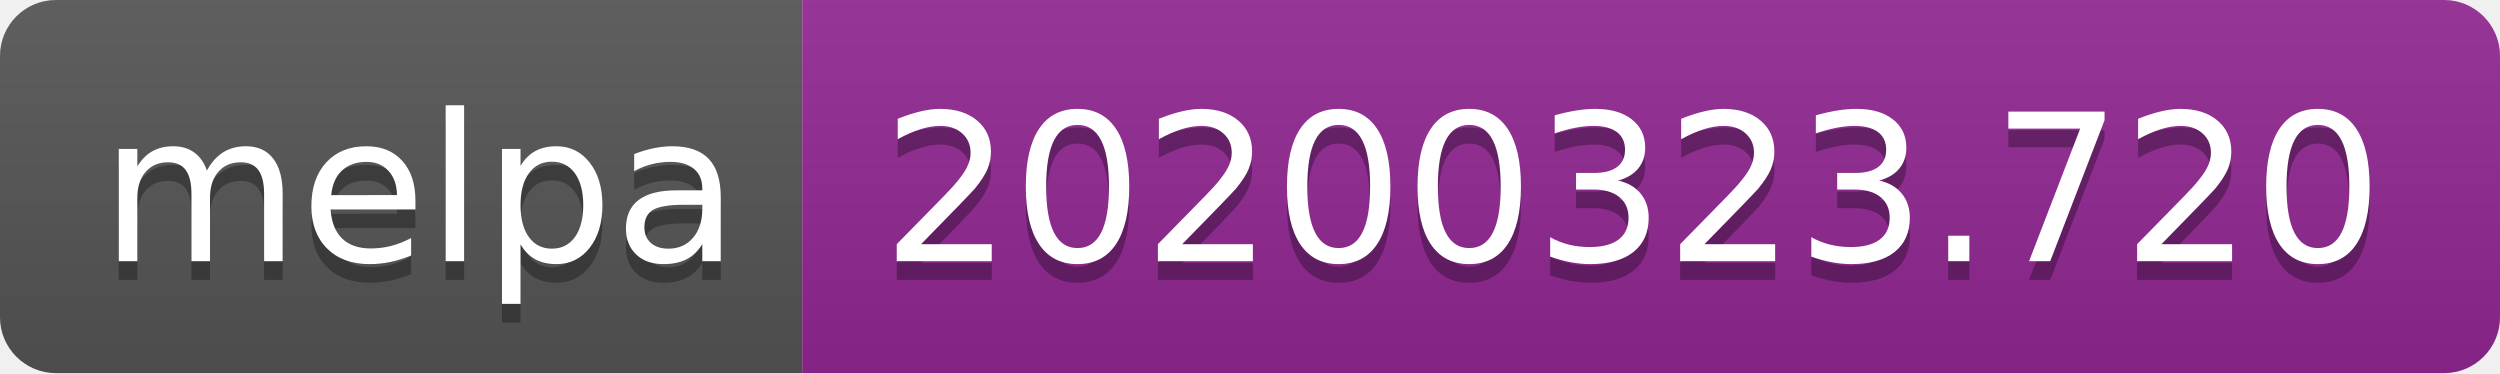
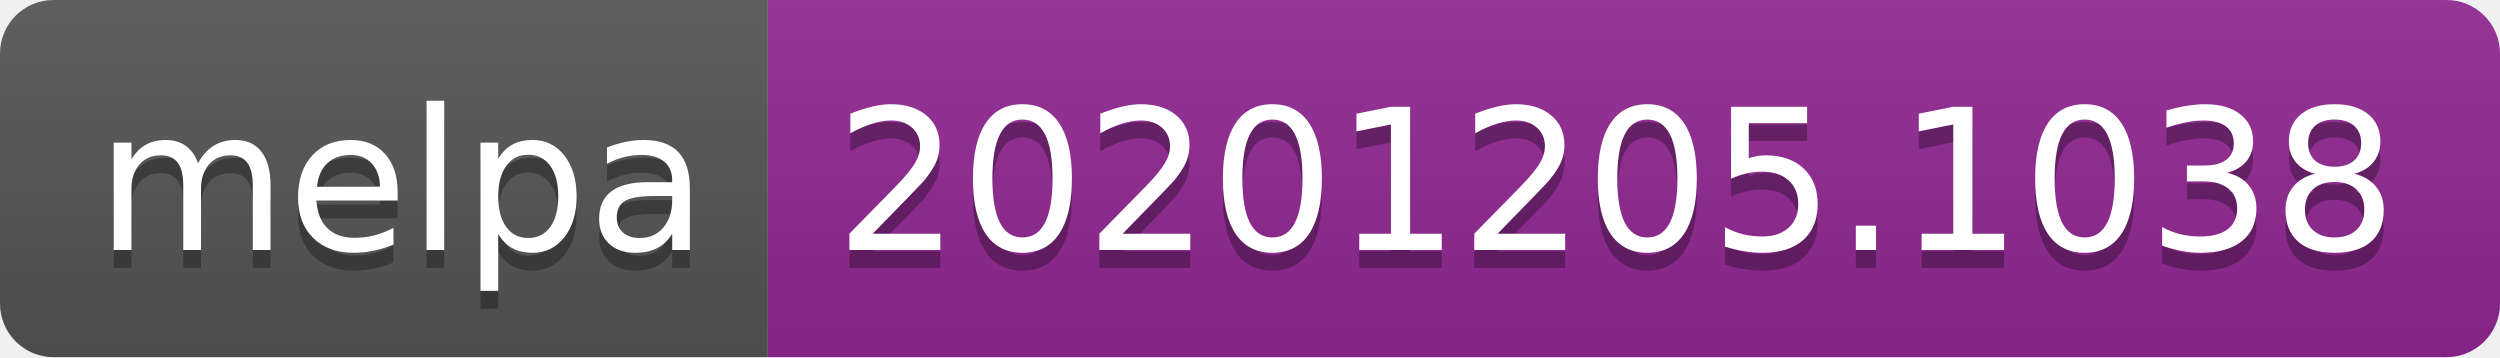
- <svg xmlns="http://www.w3.org/2000/svg" width="134" height="20" role="img" aria-label="melpa: 20200323.720">
+ <svg xmlns="http://www.w3.org/2000/svg" width="140" height="20" role="img" aria-label="melpa: 20201205.1038">
  <linearGradient id="s" x2="0" y2="100%">
    <stop offset="0" stop-color="#bbb" stop-opacity=".1" />
    <stop offset="1" stop-opacity=".1" />
  </linearGradient>
  <clipPath id="r">
-     <rect width="134" height="20" rx="3" fill="#fff" />
+     <rect width="140" height="20" rx="3" fill="#fff" />
  </clipPath>
  <g clip-path="url(#r)">
    <rect width="43" height="20" fill="#555" />
-     <rect x="43" width="91" height="20" fill="#922793" />
-     <rect width="134" height="20" fill="url(#s)" />
+     <rect x="43" width="97" height="20" fill="#922793" />
+     <rect width="140" height="20" fill="url(#s)" />
  </g>
  <g fill="#fff" text-anchor="middle" font-family="Verdana,Geneva,DejaVu Sans,sans-serif" text-rendering="geometricPrecision" font-size="110">
    <text aria-hidden="true" x="225" y="150" fill="#010101" fill-opacity=".3" transform="scale(.1)" textLength="330">melpa</text>
    <text x="225" y="140" transform="scale(.1)" fill="#fff" textLength="330">melpa</text>
-     <text aria-hidden="true" x="875" y="150" fill="#010101" fill-opacity=".3" transform="scale(.1)" textLength="810">20200323.720</text>
-     <text x="875" y="140" transform="scale(.1)" fill="#fff" textLength="810">20200323.720</text>
+     <text aria-hidden="true" x="905" y="150" fill="#010101" fill-opacity=".3" transform="scale(.1)" textLength="870">20201205.1038</text>
+     <text x="905" y="140" transform="scale(.1)" fill="#fff" textLength="870">20201205.1038</text>
  </g>
</svg>
